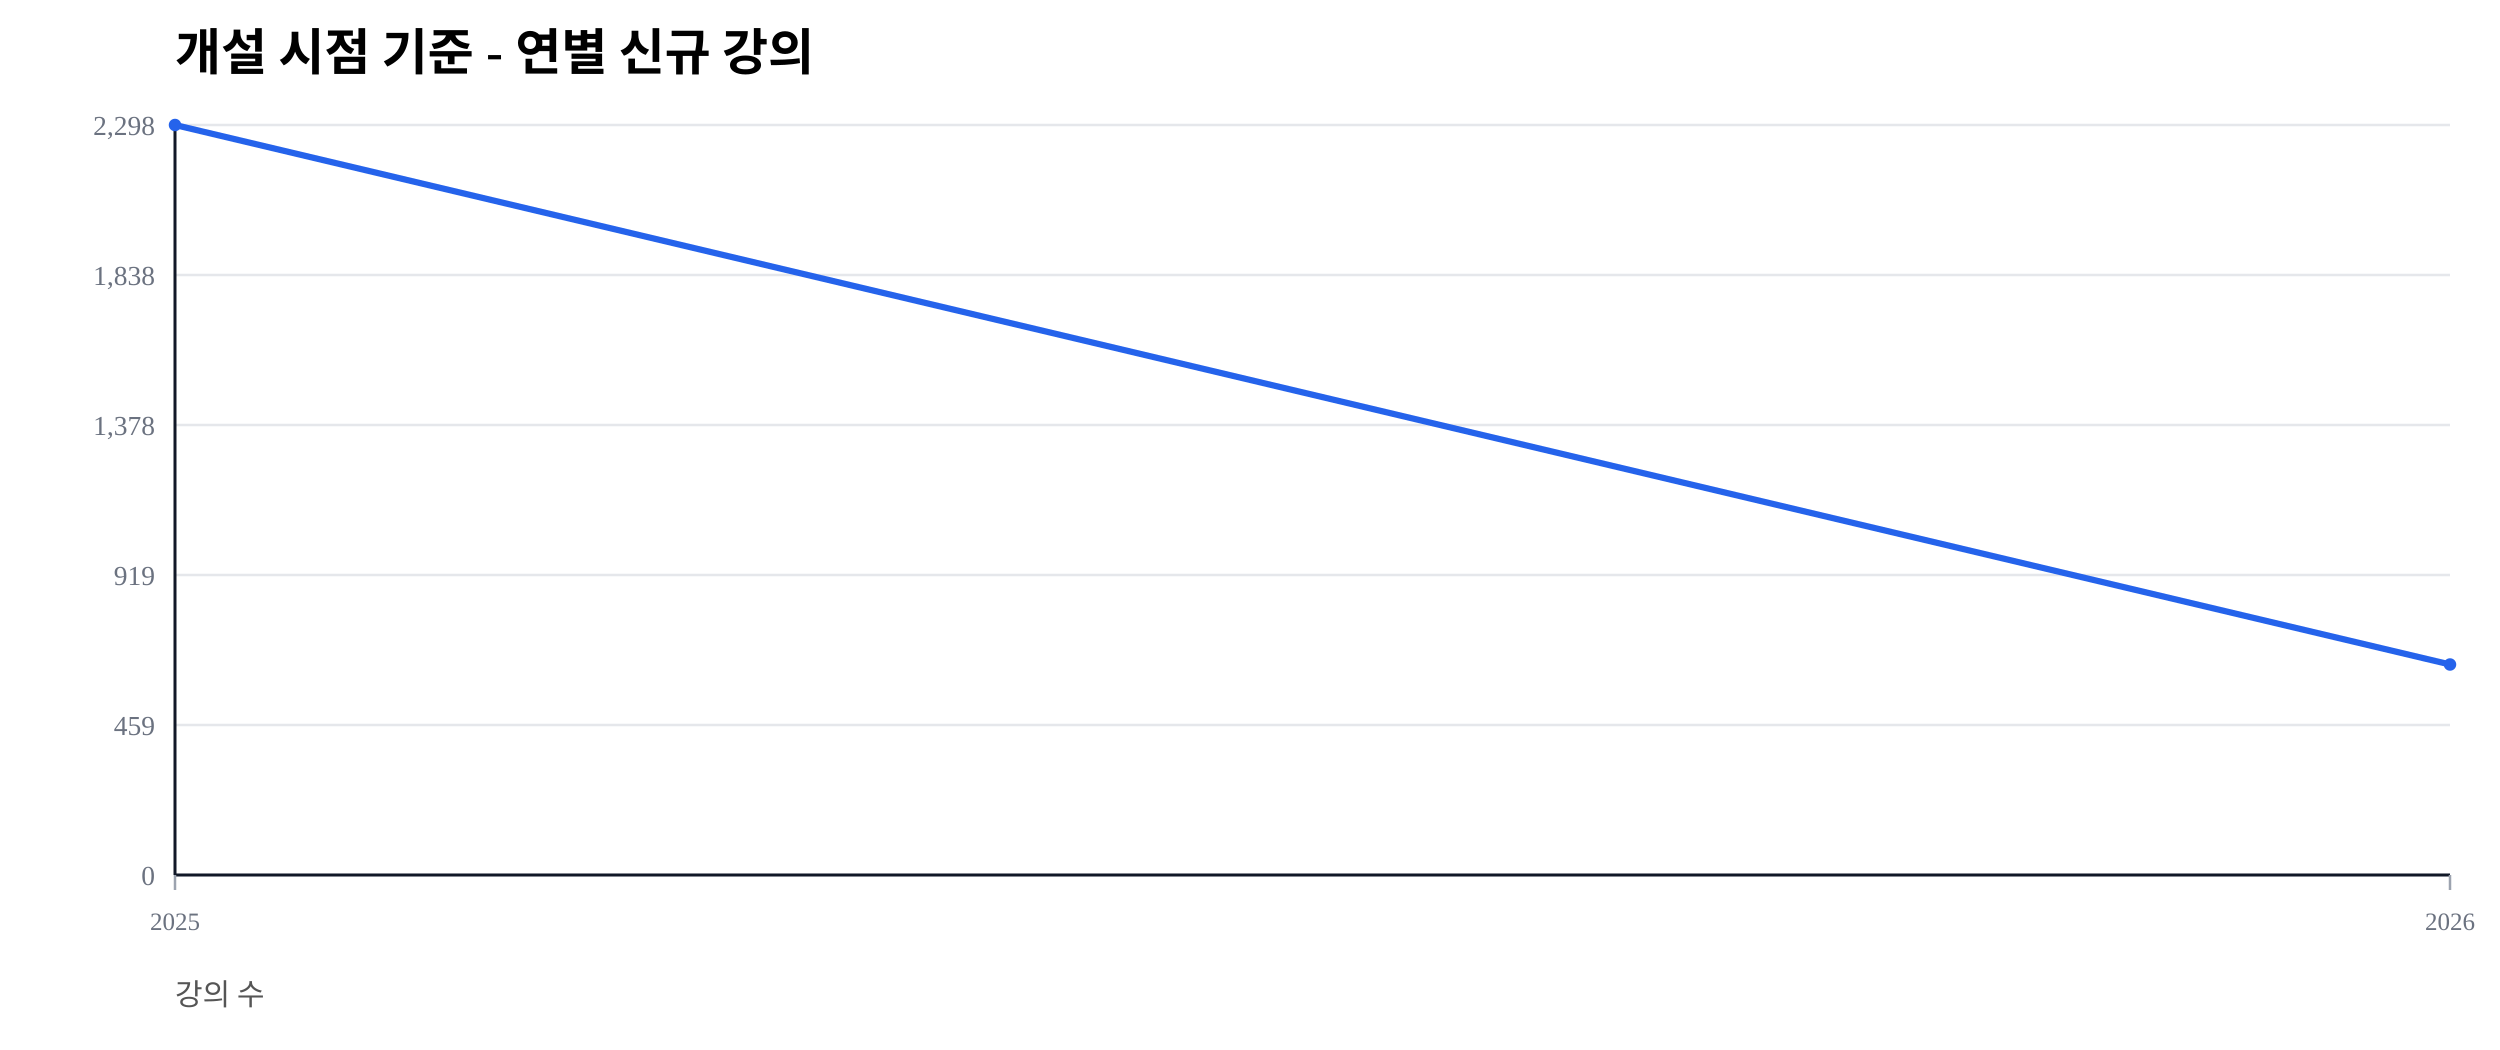
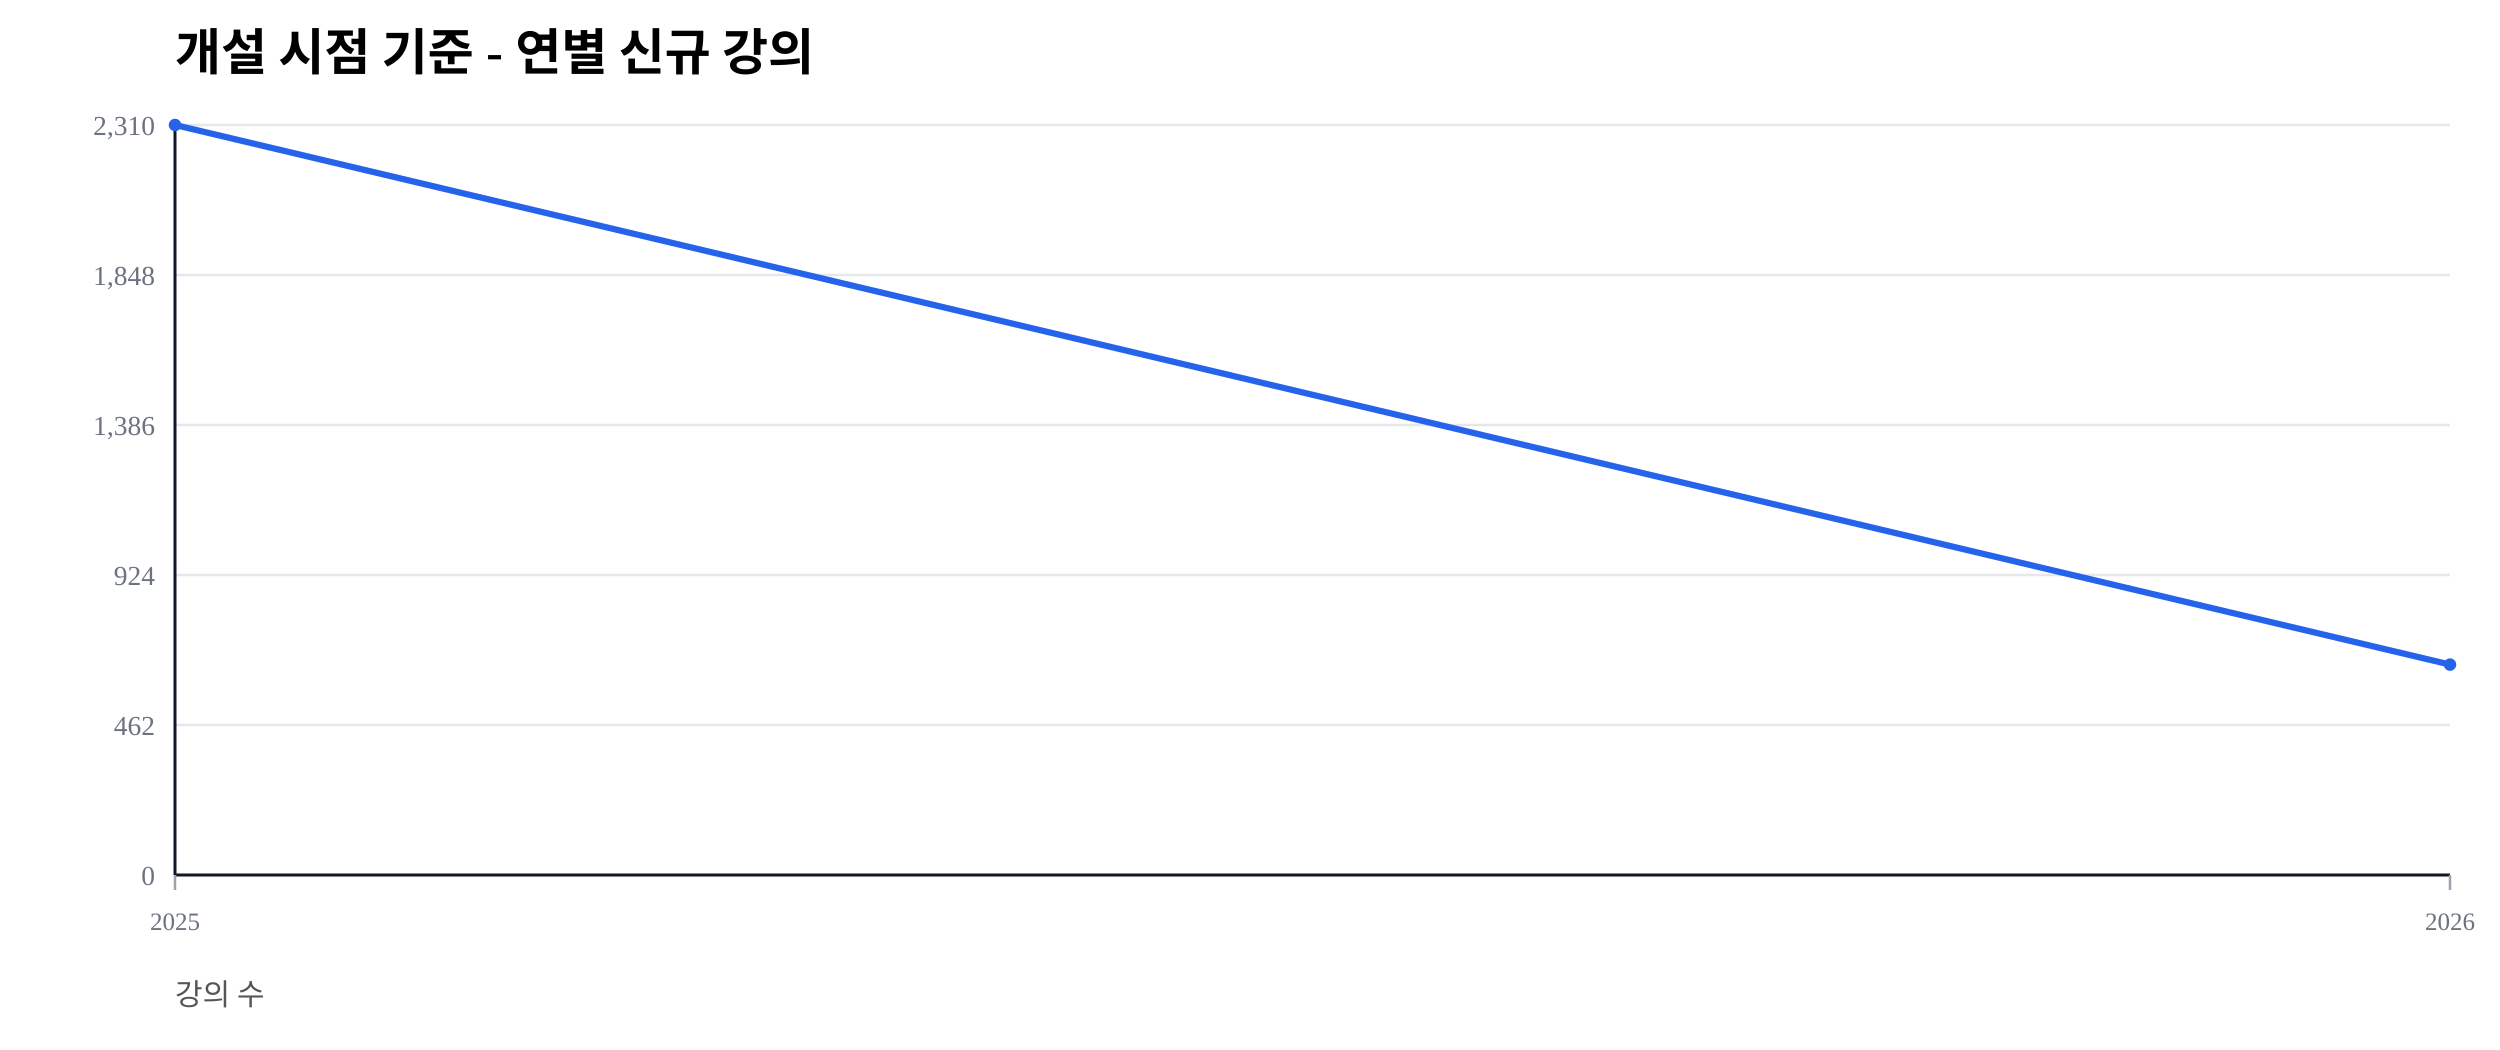
<svg xmlns="http://www.w3.org/2000/svg" width="1000" height="420" viewBox="0 0 1000 420">
  <rect width="100%" height="100%" fill="#ffffff" />
  <text x="70" y="28" font-size="20" font-weight="600">개설 시점 기준 - 연별 신규 강의</text>
  <text x="70" y="402" font-size="12" fill="#555">강의 수</text>
  <line x1="70" y1="350.00" x2="980" y2="350.00" stroke="#e5e7eb" stroke-width="1" />
  <text x="62" y="354.00" font-size="11" fill="#6b7280" text-anchor="end">0</text>
  <line x1="70" y1="290.00" x2="980" y2="290.00" stroke="#e5e7eb" stroke-width="1" />
-   <text x="62" y="294.00" font-size="11" fill="#6b7280" text-anchor="end">459</text>
+   <text x="62" y="294.00" font-size="11" fill="#6b7280" text-anchor="end">462</text>
  <line x1="70" y1="230.00" x2="980" y2="230.00" stroke="#e5e7eb" stroke-width="1" />
-   <text x="62" y="234.00" font-size="11" fill="#6b7280" text-anchor="end">919</text>
+   <text x="62" y="234.00" font-size="11" fill="#6b7280" text-anchor="end">924</text>
  <line x1="70" y1="170.00" x2="980" y2="170.00" stroke="#e5e7eb" stroke-width="1" />
-   <text x="62" y="174.00" font-size="11" fill="#6b7280" text-anchor="end">1,378</text>
+   <text x="62" y="174.00" font-size="11" fill="#6b7280" text-anchor="end">1,386</text>
  <line x1="70" y1="110.00" x2="980" y2="110.00" stroke="#e5e7eb" stroke-width="1" />
-   <text x="62" y="114.00" font-size="11" fill="#6b7280" text-anchor="end">1,838</text>
+   <text x="62" y="114.00" font-size="11" fill="#6b7280" text-anchor="end">1,848</text>
  <line x1="70" y1="50.00" x2="980" y2="50.00" stroke="#e5e7eb" stroke-width="1" />
-   <text x="62" y="54.00" font-size="11" fill="#6b7280" text-anchor="end">2,298</text>
+   <text x="62" y="54.00" font-size="11" fill="#6b7280" text-anchor="end">2,310</text>
  <line x1="70" y1="350" x2="980" y2="350" stroke="#111827" stroke-width="1.2" />
  <line x1="70" y1="50" x2="70" y2="350" stroke="#111827" stroke-width="1.2" />
  <line x1="70.00" y1="350" x2="70.00" y2="356" stroke="#9ca3af" stroke-width="1" />
  <text x="70.00" y="372" font-size="10" fill="#6b7280" text-anchor="middle">2025</text>
  <line x1="980.00" y1="350" x2="980.00" y2="356" stroke="#9ca3af" stroke-width="1" />
  <text x="980.00" y="372" font-size="10" fill="#6b7280" text-anchor="middle">2026</text>
-   <polyline fill="none" stroke="#2563eb" stroke-width="2.5" points="70.00,50.00 980.00,265.80" />
+   <polyline fill="none" stroke="#2563eb" stroke-width="2.5" points="70.00,50.00 980.00,265.84" />
  <circle cx="70.00" cy="50.00" r="2.5" fill="#2563eb" />
-   <circle cx="980.00" cy="265.80" r="2.5" fill="#2563eb" />
+   <circle cx="980.00" cy="265.84" r="2.5" fill="#2563eb" />
</svg>
